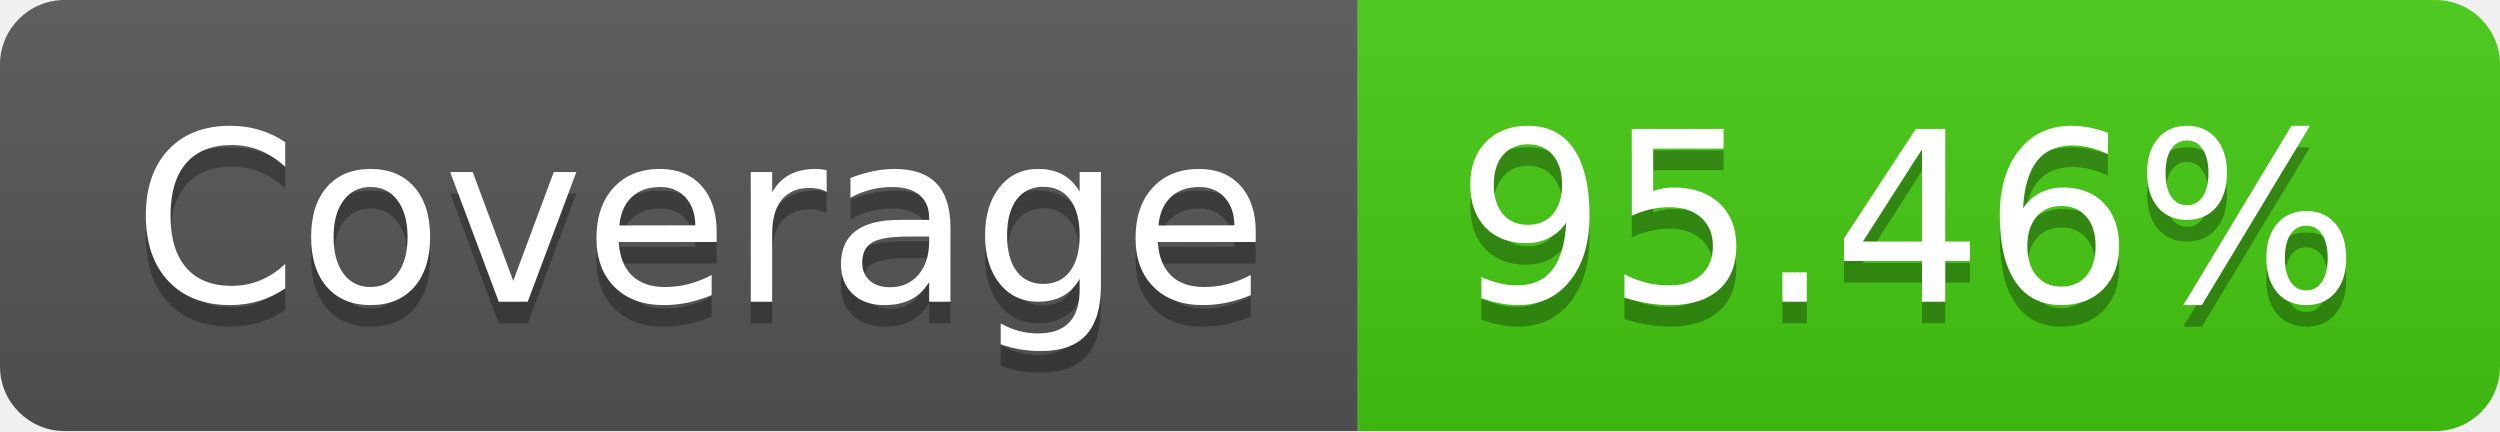
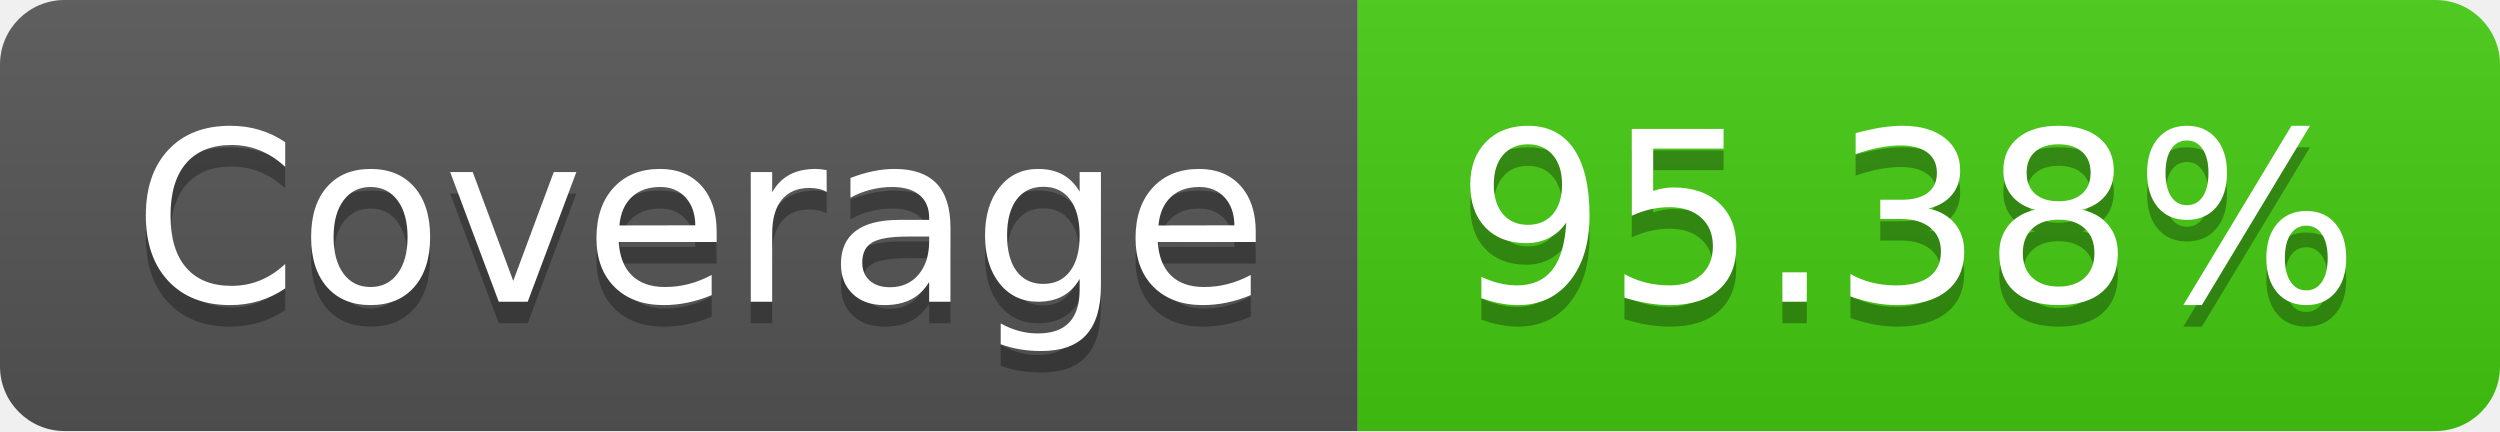
- <svg xmlns="http://www.w3.org/2000/svg" width="116" height="20" role="img" aria-label="Coverage: 95.46%">
+ <svg xmlns="http://www.w3.org/2000/svg" width="116" height="20" role="img" aria-label="Coverage: 95.38%">
  <linearGradient id="s" x2="0" y2="100%">
    <stop offset="0" stop-color="#bbb" stop-opacity=".1" />
    <stop offset="1" stop-opacity=".1" />
  </linearGradient>
  <clipPath id="r">
    <rect width="116" height="20" rx="3" fill="#fff" />
  </clipPath>
  <g clip-path="url(#r)">
    <rect width="63" height="20" fill="#555" />
    <rect x="63" width="53" height="20" fill="#4c1" />
    <rect width="116" height="20" fill="url(#s)" />
  </g>
  <g fill="#fff" text-anchor="middle" font-family="Verdana,Geneva,DejaVu Sans,sans-serif" text-rendering="geometricPrecision" font-size="110">
    <text aria-hidden="true" x="325" y="150" fill="#010101" fill-opacity=".3" transform="scale(.1)" textLength="530">Coverage</text>
    <text x="325" y="140" transform="scale(.1)" fill="#fff" textLength="530">Coverage</text>
-     <text aria-hidden="true" x="885" y="150" fill="#010101" fill-opacity=".3" transform="scale(.1)" textLength="430">95.46%</text>
-     <text x="885" y="140" transform="scale(.1)" fill="#fff" textLength="430">95.46%</text>
+     <text aria-hidden="true" x="885" y="150" fill="#010101" fill-opacity=".3" transform="scale(.1)" textLength="430">95.38%</text>
+     <text x="885" y="140" transform="scale(.1)" fill="#fff" textLength="430">95.38%</text>
  </g>
</svg>
